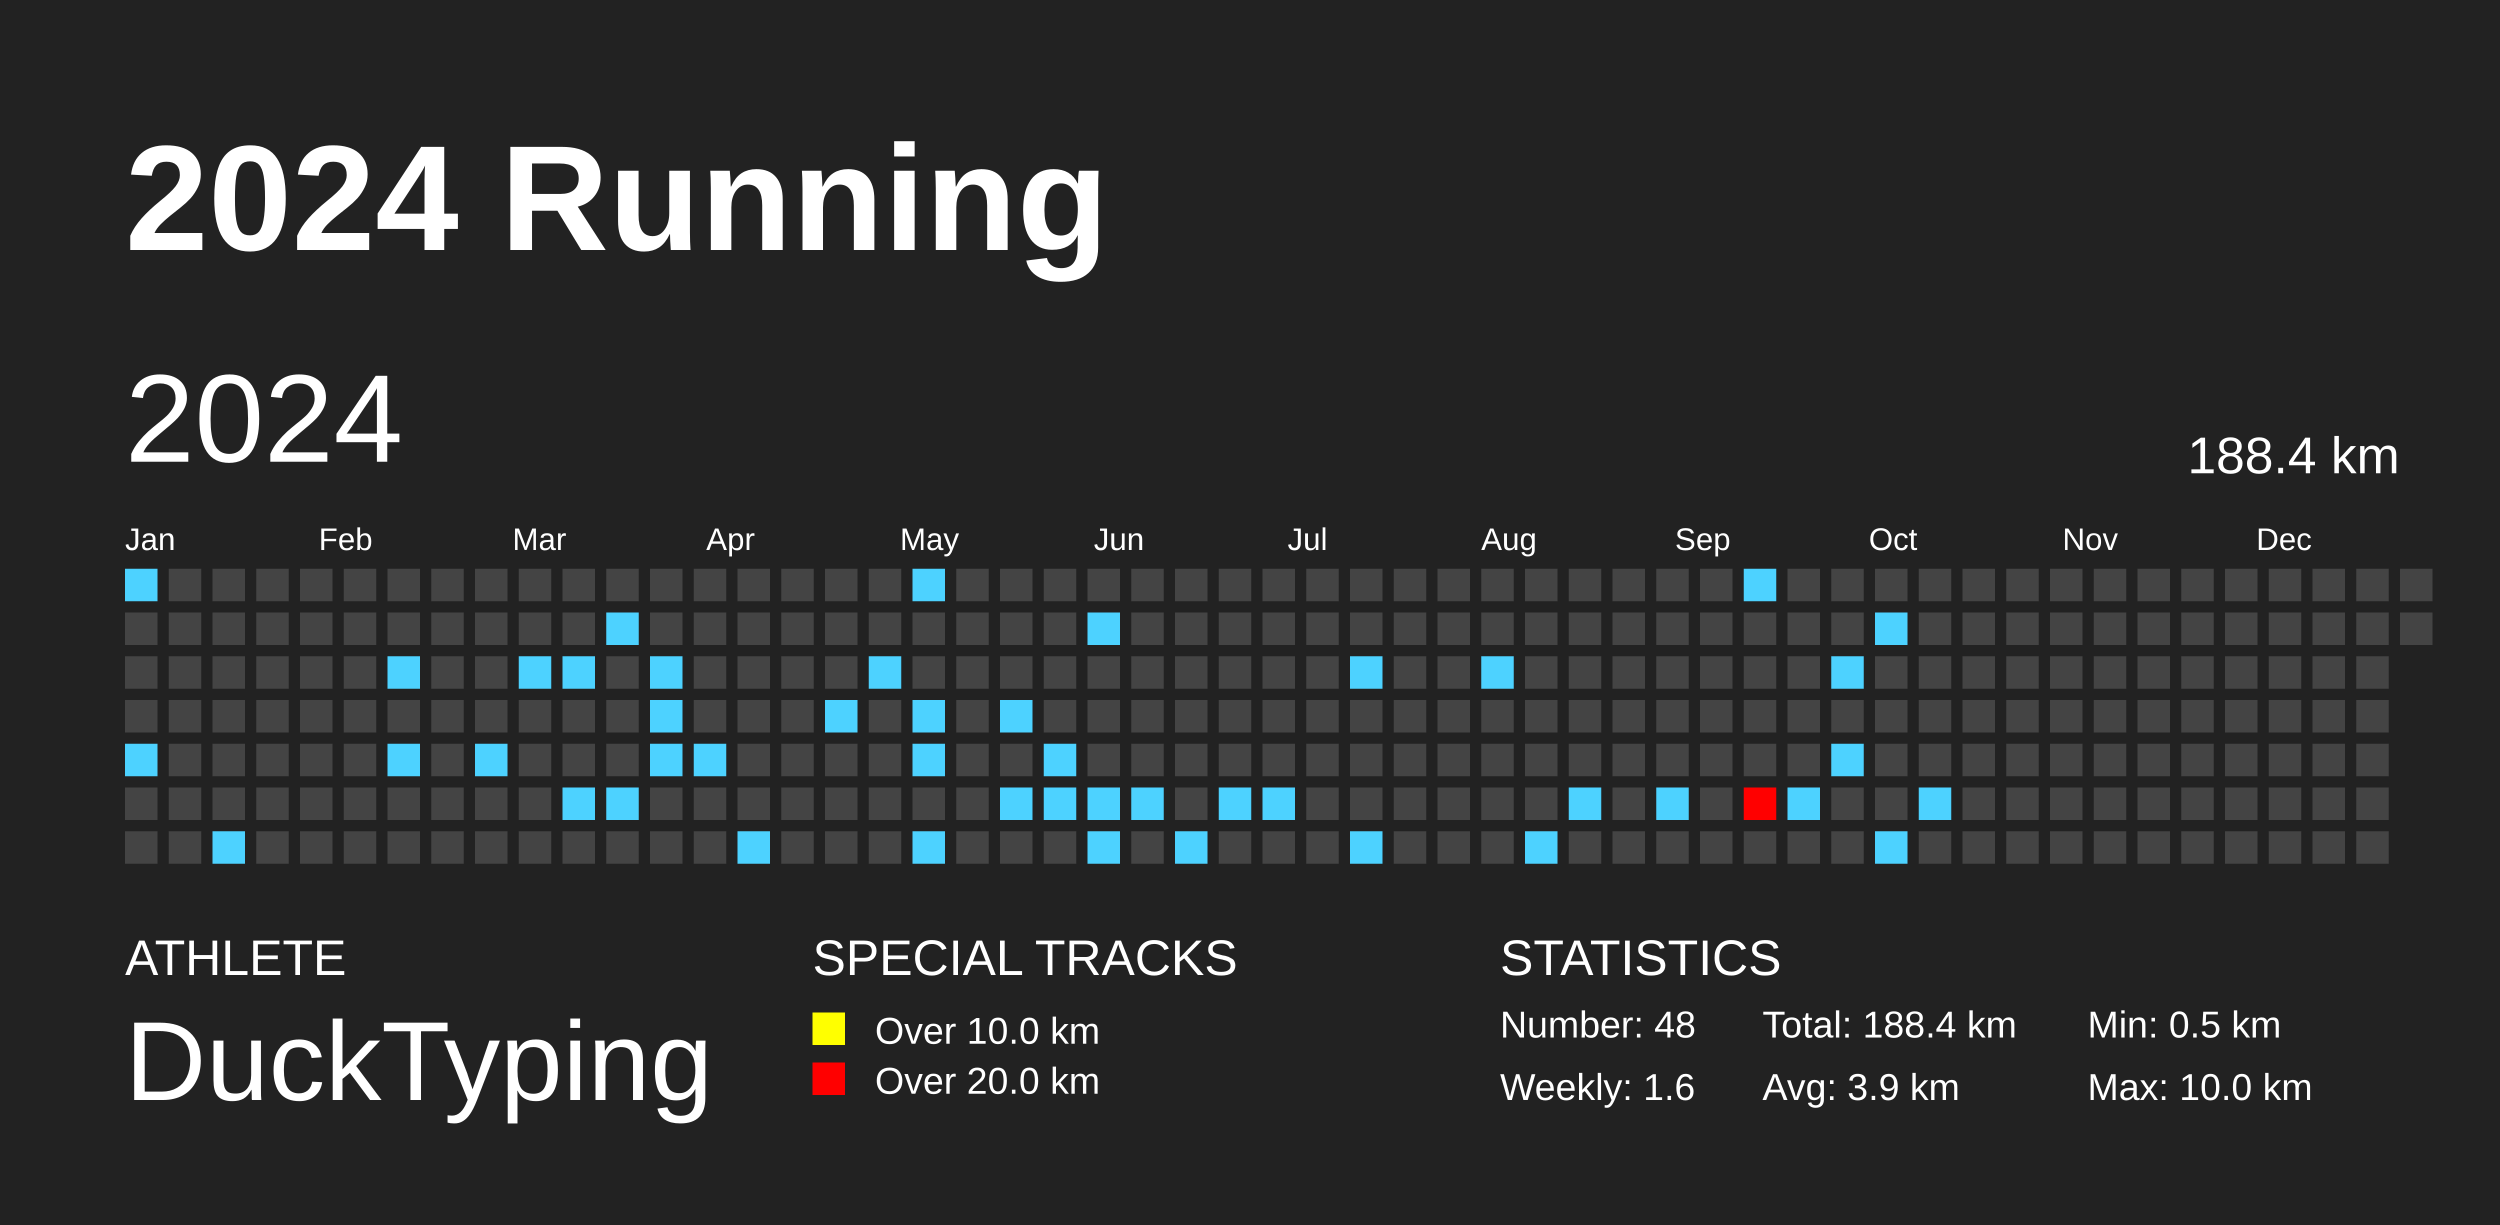
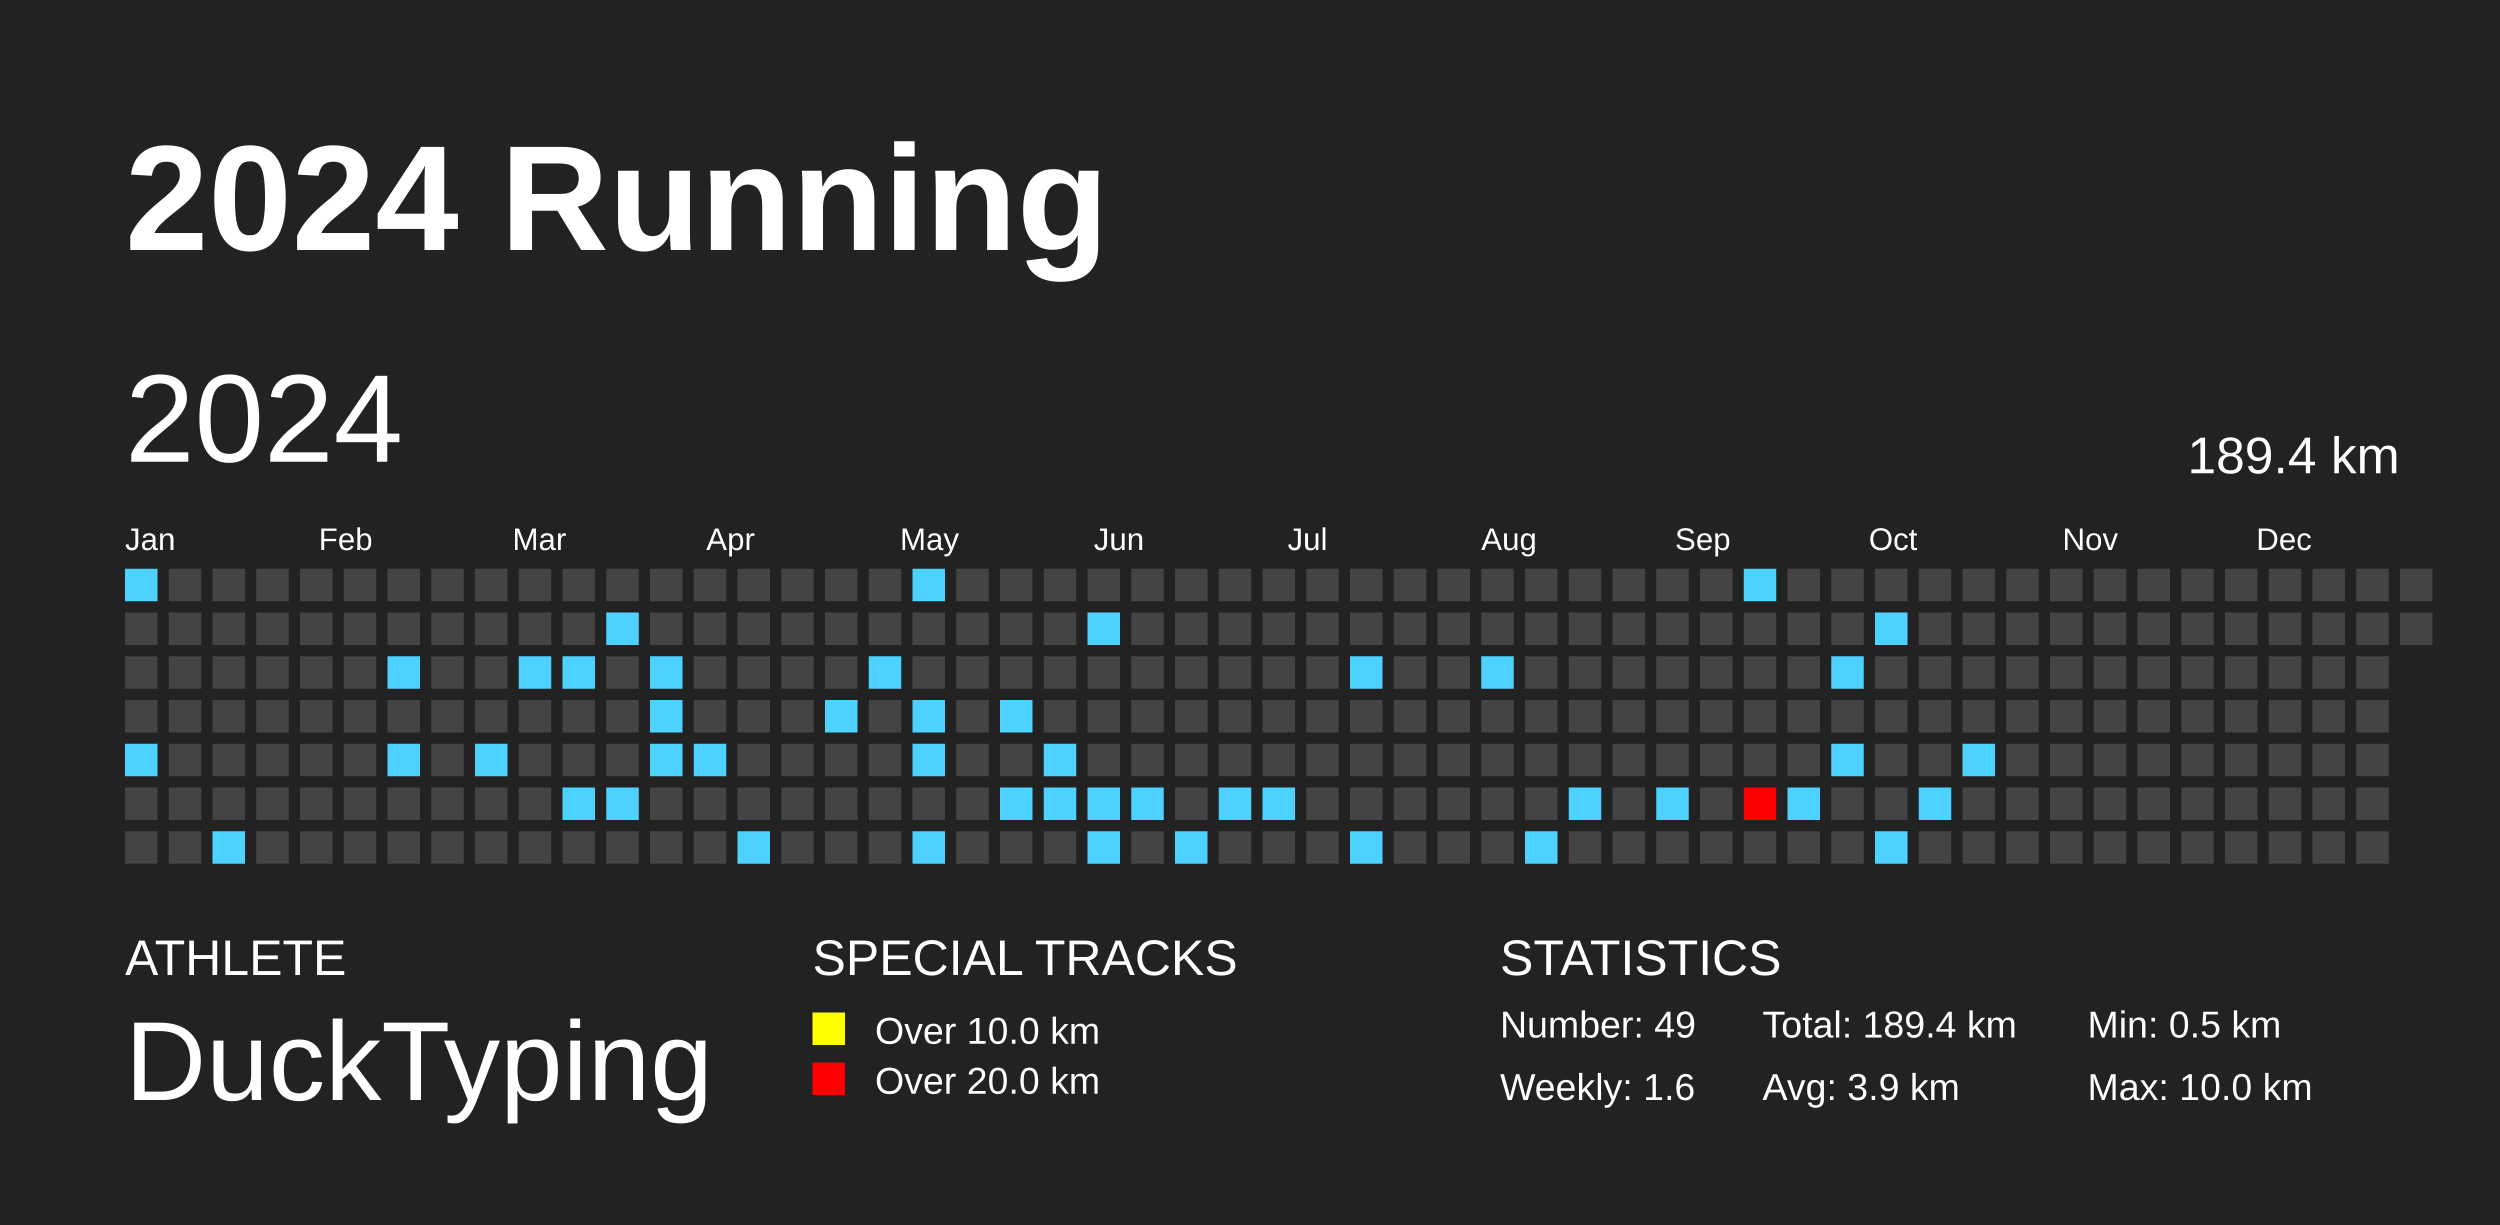
<svg xmlns="http://www.w3.org/2000/svg" baseProfile="full" height="98mm" version="1.1" viewBox="0,0,200,98" width="200mm">
  <defs />
  <rect fill="#222222" height="98" width="200" x="0" y="0" />
  <text fill="#FFFFFF" style="font-size:12px; font-family:Arial; font-weight:bold;" x="10" y="20">2024 Running</text>
  <text fill="#FFFFFF" style="font-size:4px; font-family:Arial" x="10" y="78">ATHLETE</text>
  <text fill="#FFFFFF" style="font-size:9px; font-family:Arial" x="10" y="88">DuckTyping</text>
  <text fill="#FFFFFF" style="font-size:4px; font-family:Arial" x="65" y="78">SPECIAL TRACKS</text>
  <rect fill="yellow" height="2.6" width="2.6" x="65" y="81" />
  <text fill="#FFFFFF" style="font-size:3px; font-family:Arial" x="70" y="83.5">Over 10.0 km</text>
  <rect fill="red" height="2.6" width="2.6" x="65" y="85" />
  <text fill="#FFFFFF" style="font-size:3px; font-family:Arial" x="70" y="87.5">Over 20.0 km</text>
  <text fill="#FFFFFF" style="font-size:4px; font-family:Arial" x="120" y="78">STATISTICS</text>
-   <text fill="#FFFFFF" style="font-size:3px; font-family:Arial" x="120" y="83">Number: 48</text>
+   <text fill="#FFFFFF" style="font-size:3px; font-family:Arial" x="120" y="83">Number: 49</text>
  <text fill="#FFFFFF" style="font-size:3px; font-family:Arial" x="120" y="88">Weekly: 1.6</text>
-   <text fill="#FFFFFF" style="font-size:3px; font-family:Arial" x="141" y="83">Total: 188.4 km</text>
+   <text fill="#FFFFFF" style="font-size:3px; font-family:Arial" x="141" y="83">Total: 189.4 km</text>
  <text fill="#FFFFFF" style="font-size:3px; font-family:Arial" x="141" y="88">Avg: 3.9 km</text>
  <text fill="#FFFFFF" style="font-size:3px; font-family:Arial" x="167" y="83">Min: 0.5 km</text>
  <text fill="#FFFFFF" style="font-size:3px; font-family:Arial" x="167" y="88">Max: 10.0 km</text>
  <text dominant-baseline="hanging" fill="#FFFFFF" style="font-size:10.0px; font-family:Arial;" x="10" y="30">2024</text>
-   <text dominant-baseline="hanging" fill="#FFFFFF" style="font-size:4.125px; font-family:Arial;" x="175" y="35">188.4 km</text>
+   <text dominant-baseline="hanging" fill="#FFFFFF" style="font-size:4.125px; font-family:Arial;" x="175" y="35">189.4 km</text>
  <text fill="#FFFFFF" style="font-size:2.5px; font-family:Arial" x="10.0" y="44">Jan</text>
  <text fill="#FFFFFF" style="font-size:2.5px; font-family:Arial" x="25.5" y="44">Feb</text>
  <text fill="#FFFFFF" style="font-size:2.5px; font-family:Arial" x="41.0" y="44">Mar</text>
  <text fill="#FFFFFF" style="font-size:2.5px; font-family:Arial" x="56.5" y="44">Apr</text>
  <text fill="#FFFFFF" style="font-size:2.5px; font-family:Arial" x="72.0" y="44">May</text>
  <text fill="#FFFFFF" style="font-size:2.5px; font-family:Arial" x="87.5" y="44">Jun</text>
  <text fill="#FFFFFF" style="font-size:2.5px; font-family:Arial" x="103.0" y="44">Jul</text>
  <text fill="#FFFFFF" style="font-size:2.5px; font-family:Arial" x="118.5" y="44">Aug</text>
  <text fill="#FFFFFF" style="font-size:2.5px; font-family:Arial" x="134.0" y="44">Sep</text>
  <text fill="#FFFFFF" style="font-size:2.5px; font-family:Arial" x="149.5" y="44">Oct</text>
  <text fill="#FFFFFF" style="font-size:2.5px; font-family:Arial" x="165.0" y="44">Nov</text>
  <text fill="#FFFFFF" style="font-size:2.5px; font-family:Arial" x="180.5" y="44">Dec</text>
  <rect fill="#4dd2ff" height="2.6" width="2.6" x="10.0" y="45.5" />
  <rect fill="#444444" height="2.6" width="2.6" x="10.0" y="49.0" />
  <rect fill="#444444" height="2.6" width="2.6" x="10.0" y="52.5" />
  <rect fill="#444444" height="2.6" width="2.6" x="10.0" y="56.0" />
  <rect fill="#4dd2ff" height="2.6" width="2.6" x="10.0" y="59.5" />
  <rect fill="#444444" height="2.6" width="2.6" x="10.0" y="63.0" />
  <rect fill="#444444" height="2.6" width="2.6" x="10.0" y="66.5" />
  <rect fill="#444444" height="2.6" width="2.6" x="13.5" y="45.5" />
  <rect fill="#444444" height="2.6" width="2.6" x="13.5" y="49.0" />
  <rect fill="#444444" height="2.6" width="2.6" x="13.5" y="52.5" />
  <rect fill="#444444" height="2.6" width="2.6" x="13.5" y="56.0" />
  <rect fill="#444444" height="2.6" width="2.6" x="13.5" y="59.5" />
  <rect fill="#444444" height="2.6" width="2.6" x="13.5" y="63.0" />
  <rect fill="#444444" height="2.6" width="2.6" x="13.5" y="66.5" />
  <rect fill="#444444" height="2.6" width="2.6" x="17.0" y="45.5" />
  <rect fill="#444444" height="2.6" width="2.6" x="17.0" y="49.0" />
  <rect fill="#444444" height="2.6" width="2.6" x="17.0" y="52.5" />
  <rect fill="#444444" height="2.6" width="2.6" x="17.0" y="56.0" />
  <rect fill="#444444" height="2.6" width="2.6" x="17.0" y="59.5" />
  <rect fill="#444444" height="2.6" width="2.6" x="17.0" y="63.0" />
  <rect fill="#4dd2ff" height="2.6" width="2.6" x="17.0" y="66.5" />
  <rect fill="#444444" height="2.6" width="2.6" x="20.5" y="45.5" />
  <rect fill="#444444" height="2.6" width="2.6" x="20.5" y="49.0" />
  <rect fill="#444444" height="2.6" width="2.6" x="20.5" y="52.5" />
  <rect fill="#444444" height="2.6" width="2.6" x="20.5" y="56.0" />
  <rect fill="#444444" height="2.6" width="2.6" x="20.5" y="59.5" />
  <rect fill="#444444" height="2.6" width="2.6" x="20.5" y="63.0" />
  <rect fill="#444444" height="2.6" width="2.6" x="20.5" y="66.5" />
  <rect fill="#444444" height="2.6" width="2.6" x="24.0" y="45.5" />
  <rect fill="#444444" height="2.6" width="2.6" x="24.0" y="49.0" />
  <rect fill="#444444" height="2.6" width="2.6" x="24.0" y="52.5" />
  <rect fill="#444444" height="2.6" width="2.6" x="24.0" y="56.0" />
  <rect fill="#444444" height="2.6" width="2.6" x="24.0" y="59.5" />
  <rect fill="#444444" height="2.6" width="2.6" x="24.0" y="63.0" />
  <rect fill="#444444" height="2.6" width="2.6" x="24.0" y="66.5" />
  <rect fill="#444444" height="2.6" width="2.6" x="27.5" y="45.5" />
  <rect fill="#444444" height="2.6" width="2.6" x="27.5" y="49.0" />
  <rect fill="#444444" height="2.6" width="2.6" x="27.5" y="52.5" />
  <rect fill="#444444" height="2.6" width="2.6" x="27.5" y="56.0" />
  <rect fill="#444444" height="2.6" width="2.6" x="27.5" y="59.5" />
  <rect fill="#444444" height="2.6" width="2.6" x="27.5" y="63.0" />
  <rect fill="#444444" height="2.6" width="2.6" x="27.5" y="66.5" />
  <rect fill="#444444" height="2.6" width="2.6" x="31.0" y="45.5" />
  <rect fill="#444444" height="2.6" width="2.6" x="31.0" y="49.0" />
  <rect fill="#4dd2ff" height="2.6" width="2.6" x="31.0" y="52.5" />
  <rect fill="#444444" height="2.6" width="2.6" x="31.0" y="56.0" />
  <rect fill="#4dd2ff" height="2.6" width="2.6" x="31.0" y="59.5" />
  <rect fill="#444444" height="2.6" width="2.6" x="31.0" y="63.0" />
  <rect fill="#444444" height="2.6" width="2.6" x="31.0" y="66.5" />
  <rect fill="#444444" height="2.6" width="2.6" x="34.5" y="45.5" />
  <rect fill="#444444" height="2.6" width="2.6" x="34.5" y="49.0" />
  <rect fill="#444444" height="2.6" width="2.6" x="34.5" y="52.5" />
  <rect fill="#444444" height="2.6" width="2.6" x="34.5" y="56.0" />
  <rect fill="#444444" height="2.6" width="2.6" x="34.5" y="59.5" />
  <rect fill="#444444" height="2.6" width="2.6" x="34.5" y="63.0" />
  <rect fill="#444444" height="2.6" width="2.6" x="34.5" y="66.5" />
  <rect fill="#444444" height="2.6" width="2.6" x="38.0" y="45.5" />
  <rect fill="#444444" height="2.6" width="2.6" x="38.0" y="49.0" />
  <rect fill="#444444" height="2.6" width="2.6" x="38.0" y="52.5" />
  <rect fill="#444444" height="2.6" width="2.6" x="38.0" y="56.0" />
  <rect fill="#4dd2ff" height="2.6" width="2.6" x="38.0" y="59.5" />
  <rect fill="#444444" height="2.6" width="2.6" x="38.0" y="63.0" />
  <rect fill="#444444" height="2.6" width="2.6" x="38.0" y="66.5" />
  <rect fill="#444444" height="2.6" width="2.6" x="41.5" y="45.5" />
  <rect fill="#444444" height="2.6" width="2.6" x="41.5" y="49.0" />
  <rect fill="#4dd2ff" height="2.6" width="2.6" x="41.5" y="52.5" />
  <rect fill="#444444" height="2.6" width="2.6" x="41.5" y="56.0" />
  <rect fill="#444444" height="2.6" width="2.6" x="41.5" y="59.5" />
  <rect fill="#444444" height="2.6" width="2.6" x="41.5" y="63.0" />
  <rect fill="#444444" height="2.6" width="2.6" x="41.5" y="66.5" />
  <rect fill="#444444" height="2.6" width="2.6" x="45.0" y="45.5" />
  <rect fill="#444444" height="2.6" width="2.6" x="45.0" y="49.0" />
  <rect fill="#4dd2ff" height="2.6" width="2.6" x="45.0" y="52.5" />
  <rect fill="#444444" height="2.6" width="2.6" x="45.0" y="56.0" />
  <rect fill="#444444" height="2.6" width="2.6" x="45.0" y="59.5" />
  <rect fill="#4dd2ff" height="2.6" width="2.6" x="45.0" y="63.0" />
  <rect fill="#444444" height="2.6" width="2.6" x="45.0" y="66.5" />
  <rect fill="#444444" height="2.6" width="2.6" x="48.5" y="45.5" />
  <rect fill="#4dd2ff" height="2.6" width="2.6" x="48.5" y="49.0" />
  <rect fill="#444444" height="2.6" width="2.6" x="48.5" y="52.5" />
  <rect fill="#444444" height="2.6" width="2.6" x="48.5" y="56.0" />
  <rect fill="#444444" height="2.6" width="2.6" x="48.5" y="59.5" />
  <rect fill="#4dd2ff" height="2.6" width="2.6" x="48.5" y="63.0" />
  <rect fill="#444444" height="2.6" width="2.6" x="48.5" y="66.5" />
  <rect fill="#444444" height="2.6" width="2.6" x="52.0" y="45.5" />
  <rect fill="#444444" height="2.6" width="2.6" x="52.0" y="49.0" />
  <rect fill="#4dd2ff" height="2.6" width="2.6" x="52.0" y="52.5" />
  <rect fill="#4dd2ff" height="2.6" width="2.6" x="52.0" y="56.0" />
  <rect fill="#4dd2ff" height="2.6" width="2.6" x="52.0" y="59.5" />
  <rect fill="#444444" height="2.6" width="2.6" x="52.0" y="63.0" />
  <rect fill="#444444" height="2.6" width="2.6" x="52.0" y="66.5" />
  <rect fill="#444444" height="2.6" width="2.6" x="55.5" y="45.5" />
  <rect fill="#444444" height="2.6" width="2.6" x="55.5" y="49.0" />
  <rect fill="#444444" height="2.6" width="2.6" x="55.5" y="52.5" />
  <rect fill="#444444" height="2.6" width="2.6" x="55.5" y="56.0" />
  <rect fill="#4dd2ff" height="2.6" width="2.6" x="55.5" y="59.5" />
  <rect fill="#444444" height="2.6" width="2.6" x="55.5" y="63.0" />
  <rect fill="#444444" height="2.6" width="2.6" x="55.5" y="66.5" />
  <rect fill="#444444" height="2.6" width="2.6" x="59.0" y="45.5" />
  <rect fill="#444444" height="2.6" width="2.6" x="59.0" y="49.0" />
  <rect fill="#444444" height="2.6" width="2.6" x="59.0" y="52.5" />
  <rect fill="#444444" height="2.6" width="2.6" x="59.0" y="56.0" />
  <rect fill="#444444" height="2.6" width="2.6" x="59.0" y="59.5" />
  <rect fill="#444444" height="2.6" width="2.6" x="59.0" y="63.0" />
  <rect fill="#4dd2ff" height="2.6" width="2.6" x="59.0" y="66.5" />
  <rect fill="#444444" height="2.6" width="2.6" x="62.5" y="45.5" />
  <rect fill="#444444" height="2.6" width="2.6" x="62.5" y="49.0" />
  <rect fill="#444444" height="2.6" width="2.6" x="62.5" y="52.5" />
  <rect fill="#444444" height="2.6" width="2.6" x="62.5" y="56.0" />
  <rect fill="#444444" height="2.6" width="2.6" x="62.5" y="59.5" />
  <rect fill="#444444" height="2.6" width="2.6" x="62.5" y="63.0" />
  <rect fill="#444444" height="2.6" width="2.6" x="62.5" y="66.5" />
  <rect fill="#444444" height="2.6" width="2.6" x="66.0" y="45.5" />
  <rect fill="#444444" height="2.6" width="2.6" x="66.0" y="49.0" />
  <rect fill="#444444" height="2.6" width="2.6" x="66.0" y="52.5" />
  <rect fill="#4dd2ff" height="2.6" width="2.6" x="66.0" y="56.0" />
  <rect fill="#444444" height="2.6" width="2.6" x="66.0" y="59.5" />
  <rect fill="#444444" height="2.6" width="2.6" x="66.0" y="63.0" />
  <rect fill="#444444" height="2.6" width="2.6" x="66.0" y="66.5" />
  <rect fill="#444444" height="2.6" width="2.6" x="69.5" y="45.5" />
  <rect fill="#444444" height="2.6" width="2.6" x="69.5" y="49.0" />
  <rect fill="#4dd2ff" height="2.6" width="2.6" x="69.5" y="52.5" />
  <rect fill="#444444" height="2.6" width="2.6" x="69.5" y="56.0" />
  <rect fill="#444444" height="2.6" width="2.6" x="69.5" y="59.5" />
  <rect fill="#444444" height="2.6" width="2.6" x="69.5" y="63.0" />
  <rect fill="#444444" height="2.6" width="2.6" x="69.5" y="66.5" />
  <rect fill="#4dd2ff" height="2.6" width="2.6" x="73.0" y="45.5" />
  <rect fill="#444444" height="2.6" width="2.6" x="73.0" y="49.0" />
  <rect fill="#444444" height="2.6" width="2.6" x="73.0" y="52.5" />
  <rect fill="#4dd2ff" height="2.6" width="2.6" x="73.0" y="56.0" />
  <rect fill="#4dd2ff" height="2.6" width="2.6" x="73.0" y="59.5" />
  <rect fill="#444444" height="2.6" width="2.6" x="73.0" y="63.0" />
  <rect fill="#4dd2ff" height="2.6" width="2.6" x="73.0" y="66.5" />
  <rect fill="#444444" height="2.6" width="2.6" x="76.5" y="45.5" />
  <rect fill="#444444" height="2.6" width="2.6" x="76.5" y="49.0" />
  <rect fill="#444444" height="2.6" width="2.6" x="76.5" y="52.5" />
  <rect fill="#444444" height="2.6" width="2.6" x="76.5" y="56.0" />
  <rect fill="#444444" height="2.6" width="2.6" x="76.5" y="59.5" />
  <rect fill="#444444" height="2.6" width="2.6" x="76.5" y="63.0" />
  <rect fill="#444444" height="2.6" width="2.6" x="76.5" y="66.5" />
  <rect fill="#444444" height="2.6" width="2.6" x="80.0" y="45.5" />
  <rect fill="#444444" height="2.6" width="2.6" x="80.0" y="49.0" />
  <rect fill="#444444" height="2.6" width="2.6" x="80.0" y="52.5" />
  <rect fill="#4dd2ff" height="2.6" width="2.6" x="80.0" y="56.0" />
  <rect fill="#444444" height="2.6" width="2.6" x="80.0" y="59.5" />
  <rect fill="#4dd2ff" height="2.6" width="2.6" x="80.0" y="63.0" />
  <rect fill="#444444" height="2.6" width="2.6" x="80.0" y="66.5" />
  <rect fill="#444444" height="2.6" width="2.6" x="83.5" y="45.5" />
  <rect fill="#444444" height="2.6" width="2.6" x="83.5" y="49.0" />
  <rect fill="#444444" height="2.6" width="2.6" x="83.5" y="52.5" />
  <rect fill="#444444" height="2.6" width="2.6" x="83.5" y="56.0" />
  <rect fill="#4dd2ff" height="2.6" width="2.6" x="83.5" y="59.5" />
  <rect fill="#4dd2ff" height="2.6" width="2.6" x="83.5" y="63.0" />
  <rect fill="#444444" height="2.6" width="2.6" x="83.5" y="66.5" />
  <rect fill="#444444" height="2.6" width="2.6" x="87.0" y="45.5" />
  <rect fill="#4dd2ff" height="2.6" width="2.6" x="87.0" y="49.0" />
  <rect fill="#444444" height="2.6" width="2.6" x="87.0" y="52.5" />
  <rect fill="#444444" height="2.6" width="2.6" x="87.0" y="56.0" />
  <rect fill="#444444" height="2.6" width="2.6" x="87.0" y="59.5" />
  <rect fill="#4dd2ff" height="2.6" width="2.6" x="87.0" y="63.0" />
  <rect fill="#4dd2ff" height="2.6" width="2.6" x="87.0" y="66.5" />
  <rect fill="#444444" height="2.6" width="2.6" x="90.5" y="45.5" />
  <rect fill="#444444" height="2.6" width="2.6" x="90.5" y="49.0" />
  <rect fill="#444444" height="2.6" width="2.6" x="90.5" y="52.5" />
  <rect fill="#444444" height="2.6" width="2.6" x="90.5" y="56.0" />
  <rect fill="#444444" height="2.6" width="2.6" x="90.5" y="59.5" />
  <rect fill="#4dd2ff" height="2.6" width="2.6" x="90.5" y="63.0" />
  <rect fill="#444444" height="2.6" width="2.6" x="90.5" y="66.5" />
  <rect fill="#444444" height="2.6" width="2.6" x="94.0" y="45.5" />
  <rect fill="#444444" height="2.6" width="2.6" x="94.0" y="49.0" />
  <rect fill="#444444" height="2.6" width="2.6" x="94.0" y="52.5" />
  <rect fill="#444444" height="2.6" width="2.6" x="94.0" y="56.0" />
  <rect fill="#444444" height="2.6" width="2.6" x="94.0" y="59.5" />
  <rect fill="#444444" height="2.6" width="2.6" x="94.0" y="63.0" />
  <rect fill="#4dd2ff" height="2.6" width="2.6" x="94.0" y="66.5" />
  <rect fill="#444444" height="2.6" width="2.6" x="97.5" y="45.5" />
  <rect fill="#444444" height="2.6" width="2.6" x="97.5" y="49.0" />
  <rect fill="#444444" height="2.6" width="2.6" x="97.5" y="52.5" />
  <rect fill="#444444" height="2.6" width="2.6" x="97.5" y="56.0" />
  <rect fill="#444444" height="2.6" width="2.6" x="97.5" y="59.5" />
  <rect fill="#4dd2ff" height="2.6" width="2.6" x="97.5" y="63.0" />
  <rect fill="#444444" height="2.6" width="2.6" x="97.5" y="66.5" />
  <rect fill="#444444" height="2.6" width="2.6" x="101.0" y="45.5" />
  <rect fill="#444444" height="2.6" width="2.6" x="101.0" y="49.0" />
  <rect fill="#444444" height="2.6" width="2.6" x="101.0" y="52.5" />
  <rect fill="#444444" height="2.6" width="2.6" x="101.0" y="56.0" />
  <rect fill="#444444" height="2.6" width="2.6" x="101.0" y="59.5" />
  <rect fill="#4dd2ff" height="2.6" width="2.6" x="101.0" y="63.0" />
  <rect fill="#444444" height="2.6" width="2.6" x="101.0" y="66.5" />
  <rect fill="#444444" height="2.6" width="2.6" x="104.5" y="45.5" />
  <rect fill="#444444" height="2.6" width="2.6" x="104.5" y="49.0" />
  <rect fill="#444444" height="2.6" width="2.6" x="104.5" y="52.5" />
  <rect fill="#444444" height="2.6" width="2.6" x="104.5" y="56.0" />
  <rect fill="#444444" height="2.6" width="2.6" x="104.5" y="59.5" />
  <rect fill="#444444" height="2.6" width="2.6" x="104.5" y="63.0" />
  <rect fill="#444444" height="2.6" width="2.6" x="104.5" y="66.5" />
  <rect fill="#444444" height="2.6" width="2.6" x="108.0" y="45.5" />
  <rect fill="#444444" height="2.6" width="2.6" x="108.0" y="49.0" />
  <rect fill="#4dd2ff" height="2.6" width="2.6" x="108.0" y="52.5" />
  <rect fill="#444444" height="2.6" width="2.6" x="108.0" y="56.0" />
  <rect fill="#444444" height="2.6" width="2.6" x="108.0" y="59.5" />
  <rect fill="#444444" height="2.6" width="2.6" x="108.0" y="63.0" />
  <rect fill="#4dd2ff" height="2.6" width="2.6" x="108.0" y="66.5" />
  <rect fill="#444444" height="2.6" width="2.6" x="111.5" y="45.5" />
  <rect fill="#444444" height="2.6" width="2.6" x="111.5" y="49.0" />
  <rect fill="#444444" height="2.6" width="2.6" x="111.5" y="52.5" />
  <rect fill="#444444" height="2.6" width="2.6" x="111.5" y="56.0" />
  <rect fill="#444444" height="2.6" width="2.6" x="111.5" y="59.5" />
  <rect fill="#444444" height="2.6" width="2.6" x="111.5" y="63.0" />
  <rect fill="#444444" height="2.6" width="2.6" x="111.5" y="66.5" />
  <rect fill="#444444" height="2.6" width="2.6" x="115.0" y="45.5" />
  <rect fill="#444444" height="2.6" width="2.6" x="115.0" y="49.0" />
  <rect fill="#444444" height="2.6" width="2.6" x="115.0" y="52.5" />
  <rect fill="#444444" height="2.6" width="2.6" x="115.0" y="56.0" />
  <rect fill="#444444" height="2.6" width="2.6" x="115.0" y="59.5" />
  <rect fill="#444444" height="2.6" width="2.6" x="115.0" y="63.0" />
  <rect fill="#444444" height="2.6" width="2.6" x="115.0" y="66.5" />
  <rect fill="#444444" height="2.6" width="2.6" x="118.5" y="45.5" />
  <rect fill="#444444" height="2.6" width="2.6" x="118.5" y="49.0" />
  <rect fill="#4dd2ff" height="2.6" width="2.6" x="118.5" y="52.5" />
  <rect fill="#444444" height="2.6" width="2.6" x="118.5" y="56.0" />
  <rect fill="#444444" height="2.6" width="2.6" x="118.5" y="59.5" />
  <rect fill="#444444" height="2.6" width="2.6" x="118.5" y="63.0" />
  <rect fill="#444444" height="2.6" width="2.6" x="118.5" y="66.5" />
  <rect fill="#444444" height="2.6" width="2.6" x="122.0" y="45.5" />
  <rect fill="#444444" height="2.6" width="2.6" x="122.0" y="49.0" />
  <rect fill="#444444" height="2.6" width="2.6" x="122.0" y="52.5" />
  <rect fill="#444444" height="2.6" width="2.6" x="122.0" y="56.0" />
  <rect fill="#444444" height="2.6" width="2.6" x="122.0" y="59.5" />
  <rect fill="#444444" height="2.6" width="2.6" x="122.0" y="63.0" />
  <rect fill="#4dd2ff" height="2.6" width="2.6" x="122.0" y="66.5" />
  <rect fill="#444444" height="2.6" width="2.6" x="125.5" y="45.5" />
  <rect fill="#444444" height="2.6" width="2.6" x="125.5" y="49.0" />
  <rect fill="#444444" height="2.6" width="2.6" x="125.5" y="52.5" />
  <rect fill="#444444" height="2.6" width="2.6" x="125.5" y="56.0" />
  <rect fill="#444444" height="2.6" width="2.6" x="125.5" y="59.5" />
  <rect fill="#4dd2ff" height="2.6" width="2.6" x="125.5" y="63.0" />
  <rect fill="#444444" height="2.6" width="2.6" x="125.5" y="66.5" />
  <rect fill="#444444" height="2.6" width="2.6" x="129.0" y="45.5" />
  <rect fill="#444444" height="2.6" width="2.6" x="129.0" y="49.0" />
  <rect fill="#444444" height="2.6" width="2.6" x="129.0" y="52.5" />
  <rect fill="#444444" height="2.6" width="2.6" x="129.0" y="56.0" />
  <rect fill="#444444" height="2.6" width="2.6" x="129.0" y="59.5" />
  <rect fill="#444444" height="2.6" width="2.6" x="129.0" y="63.0" />
  <rect fill="#444444" height="2.6" width="2.6" x="129.0" y="66.5" />
  <rect fill="#444444" height="2.6" width="2.6" x="132.5" y="45.5" />
  <rect fill="#444444" height="2.6" width="2.6" x="132.5" y="49.0" />
  <rect fill="#444444" height="2.6" width="2.6" x="132.5" y="52.5" />
  <rect fill="#444444" height="2.6" width="2.6" x="132.5" y="56.0" />
  <rect fill="#444444" height="2.6" width="2.6" x="132.5" y="59.5" />
  <rect fill="#4dd2ff" height="2.6" width="2.6" x="132.5" y="63.0" />
  <rect fill="#444444" height="2.6" width="2.6" x="132.5" y="66.5" />
  <rect fill="#444444" height="2.6" width="2.6" x="136.0" y="45.5" />
  <rect fill="#444444" height="2.6" width="2.6" x="136.0" y="49.0" />
  <rect fill="#444444" height="2.6" width="2.6" x="136.0" y="52.5" />
  <rect fill="#444444" height="2.6" width="2.6" x="136.0" y="56.0" />
  <rect fill="#444444" height="2.6" width="2.6" x="136.0" y="59.5" />
  <rect fill="#444444" height="2.6" width="2.6" x="136.0" y="63.0" />
  <rect fill="#444444" height="2.6" width="2.6" x="136.0" y="66.5" />
  <rect fill="#4dd2ff" height="2.6" width="2.6" x="139.5" y="45.5" />
  <rect fill="#444444" height="2.6" width="2.6" x="139.5" y="49.0" />
  <rect fill="#444444" height="2.6" width="2.6" x="139.5" y="52.5" />
  <rect fill="#444444" height="2.6" width="2.6" x="139.5" y="56.0" />
  <rect fill="#444444" height="2.6" width="2.6" x="139.5" y="59.5" />
  <rect fill="#ff0000" height="2.6" width="2.6" x="139.5" y="63.0" />
  <rect fill="#444444" height="2.6" width="2.6" x="139.5" y="66.5" />
  <rect fill="#444444" height="2.6" width="2.6" x="143.0" y="45.5" />
  <rect fill="#444444" height="2.6" width="2.6" x="143.0" y="49.0" />
  <rect fill="#444444" height="2.6" width="2.6" x="143.0" y="52.5" />
  <rect fill="#444444" height="2.6" width="2.6" x="143.0" y="56.0" />
  <rect fill="#444444" height="2.6" width="2.6" x="143.0" y="59.5" />
  <rect fill="#4dd2ff" height="2.6" width="2.6" x="143.0" y="63.0" />
  <rect fill="#444444" height="2.6" width="2.6" x="143.0" y="66.5" />
  <rect fill="#444444" height="2.6" width="2.6" x="146.5" y="45.5" />
  <rect fill="#444444" height="2.6" width="2.6" x="146.5" y="49.0" />
  <rect fill="#4dd2ff" height="2.6" width="2.6" x="146.5" y="52.5" />
  <rect fill="#444444" height="2.6" width="2.6" x="146.5" y="56.0" />
  <rect fill="#4dd2ff" height="2.6" width="2.6" x="146.5" y="59.5" />
  <rect fill="#444444" height="2.6" width="2.6" x="146.5" y="63.0" />
  <rect fill="#444444" height="2.6" width="2.6" x="146.5" y="66.5" />
  <rect fill="#444444" height="2.6" width="2.6" x="150.0" y="45.5" />
  <rect fill="#4dd2ff" height="2.6" width="2.6" x="150.0" y="49.0" />
  <rect fill="#444444" height="2.6" width="2.6" x="150.0" y="52.5" />
  <rect fill="#444444" height="2.6" width="2.6" x="150.0" y="56.0" />
  <rect fill="#444444" height="2.6" width="2.6" x="150.0" y="59.5" />
  <rect fill="#444444" height="2.6" width="2.6" x="150.0" y="63.0" />
  <rect fill="#4dd2ff" height="2.6" width="2.6" x="150.0" y="66.5" />
  <rect fill="#444444" height="2.6" width="2.6" x="153.5" y="45.5" />
  <rect fill="#444444" height="2.6" width="2.6" x="153.5" y="49.0" />
  <rect fill="#444444" height="2.6" width="2.6" x="153.5" y="52.5" />
  <rect fill="#444444" height="2.6" width="2.6" x="153.5" y="56.0" />
  <rect fill="#444444" height="2.6" width="2.6" x="153.5" y="59.5" />
  <rect fill="#4dd2ff" height="2.6" width="2.6" x="153.5" y="63.0" />
  <rect fill="#444444" height="2.6" width="2.6" x="153.5" y="66.5" />
  <rect fill="#444444" height="2.6" width="2.6" x="157.0" y="45.5" />
  <rect fill="#444444" height="2.6" width="2.6" x="157.0" y="49.0" />
  <rect fill="#444444" height="2.6" width="2.6" x="157.0" y="52.5" />
  <rect fill="#444444" height="2.6" width="2.6" x="157.0" y="56.0" />
-   <rect fill="#444444" height="2.6" width="2.6" x="157.0" y="59.5" />
+   <rect fill="#4dd2ff" height="2.6" width="2.6" x="157.0" y="59.5" />
  <rect fill="#444444" height="2.6" width="2.6" x="157.0" y="63.0" />
  <rect fill="#444444" height="2.6" width="2.6" x="157.0" y="66.5" />
  <rect fill="#444444" height="2.6" width="2.6" x="160.5" y="45.5" />
  <rect fill="#444444" height="2.6" width="2.6" x="160.5" y="49.0" />
  <rect fill="#444444" height="2.6" width="2.6" x="160.5" y="52.5" />
  <rect fill="#444444" height="2.6" width="2.6" x="160.5" y="56.0" />
  <rect fill="#444444" height="2.6" width="2.6" x="160.5" y="59.5" />
  <rect fill="#444444" height="2.6" width="2.6" x="160.5" y="63.0" />
  <rect fill="#444444" height="2.6" width="2.6" x="160.5" y="66.5" />
  <rect fill="#444444" height="2.6" width="2.6" x="164.0" y="45.5" />
  <rect fill="#444444" height="2.6" width="2.6" x="164.0" y="49.0" />
  <rect fill="#444444" height="2.6" width="2.6" x="164.0" y="52.5" />
  <rect fill="#444444" height="2.6" width="2.6" x="164.0" y="56.0" />
  <rect fill="#444444" height="2.6" width="2.6" x="164.0" y="59.5" />
  <rect fill="#444444" height="2.6" width="2.6" x="164.0" y="63.0" />
  <rect fill="#444444" height="2.6" width="2.6" x="164.0" y="66.5" />
  <rect fill="#444444" height="2.6" width="2.6" x="167.5" y="45.5" />
  <rect fill="#444444" height="2.6" width="2.6" x="167.5" y="49.0" />
  <rect fill="#444444" height="2.6" width="2.6" x="167.5" y="52.5" />
  <rect fill="#444444" height="2.6" width="2.6" x="167.5" y="56.0" />
  <rect fill="#444444" height="2.6" width="2.6" x="167.5" y="59.5" />
  <rect fill="#444444" height="2.6" width="2.6" x="167.5" y="63.0" />
  <rect fill="#444444" height="2.6" width="2.6" x="167.5" y="66.5" />
  <rect fill="#444444" height="2.6" width="2.6" x="171.0" y="45.5" />
  <rect fill="#444444" height="2.6" width="2.6" x="171.0" y="49.0" />
  <rect fill="#444444" height="2.6" width="2.6" x="171.0" y="52.5" />
  <rect fill="#444444" height="2.6" width="2.6" x="171.0" y="56.0" />
  <rect fill="#444444" height="2.6" width="2.6" x="171.0" y="59.5" />
  <rect fill="#444444" height="2.6" width="2.6" x="171.0" y="63.0" />
  <rect fill="#444444" height="2.6" width="2.6" x="171.0" y="66.5" />
  <rect fill="#444444" height="2.6" width="2.6" x="174.5" y="45.5" />
  <rect fill="#444444" height="2.6" width="2.6" x="174.5" y="49.0" />
  <rect fill="#444444" height="2.6" width="2.6" x="174.5" y="52.5" />
  <rect fill="#444444" height="2.6" width="2.6" x="174.5" y="56.0" />
  <rect fill="#444444" height="2.6" width="2.6" x="174.5" y="59.5" />
  <rect fill="#444444" height="2.6" width="2.6" x="174.5" y="63.0" />
  <rect fill="#444444" height="2.6" width="2.6" x="174.5" y="66.5" />
  <rect fill="#444444" height="2.6" width="2.6" x="178.0" y="45.5" />
  <rect fill="#444444" height="2.6" width="2.6" x="178.0" y="49.0" />
  <rect fill="#444444" height="2.6" width="2.6" x="178.0" y="52.5" />
  <rect fill="#444444" height="2.6" width="2.6" x="178.0" y="56.0" />
  <rect fill="#444444" height="2.6" width="2.6" x="178.0" y="59.5" />
  <rect fill="#444444" height="2.6" width="2.6" x="178.0" y="63.0" />
  <rect fill="#444444" height="2.6" width="2.6" x="178.0" y="66.5" />
  <rect fill="#444444" height="2.6" width="2.6" x="181.5" y="45.5" />
  <rect fill="#444444" height="2.6" width="2.6" x="181.5" y="49.0" />
  <rect fill="#444444" height="2.6" width="2.6" x="181.5" y="52.5" />
  <rect fill="#444444" height="2.6" width="2.6" x="181.5" y="56.0" />
  <rect fill="#444444" height="2.6" width="2.6" x="181.5" y="59.5" />
  <rect fill="#444444" height="2.6" width="2.6" x="181.5" y="63.0" />
  <rect fill="#444444" height="2.6" width="2.6" x="181.5" y="66.5" />
  <rect fill="#444444" height="2.6" width="2.6" x="185.0" y="45.5" />
  <rect fill="#444444" height="2.6" width="2.6" x="185.0" y="49.0" />
  <rect fill="#444444" height="2.6" width="2.6" x="185.0" y="52.5" />
  <rect fill="#444444" height="2.6" width="2.6" x="185.0" y="56.0" />
  <rect fill="#444444" height="2.6" width="2.6" x="185.0" y="59.5" />
  <rect fill="#444444" height="2.6" width="2.6" x="185.0" y="63.0" />
  <rect fill="#444444" height="2.6" width="2.6" x="185.0" y="66.5" />
  <rect fill="#444444" height="2.6" width="2.6" x="188.5" y="45.5" />
  <rect fill="#444444" height="2.6" width="2.6" x="188.5" y="49.0" />
  <rect fill="#444444" height="2.6" width="2.6" x="188.5" y="52.5" />
  <rect fill="#444444" height="2.6" width="2.6" x="188.5" y="56.0" />
  <rect fill="#444444" height="2.6" width="2.6" x="188.5" y="59.5" />
  <rect fill="#444444" height="2.6" width="2.6" x="188.5" y="63.0" />
  <rect fill="#444444" height="2.6" width="2.6" x="188.5" y="66.5" />
  <rect fill="#444444" height="2.6" width="2.6" x="192.0" y="45.5" />
  <rect fill="#444444" height="2.6" width="2.6" x="192.0" y="49.0" />
</svg>
